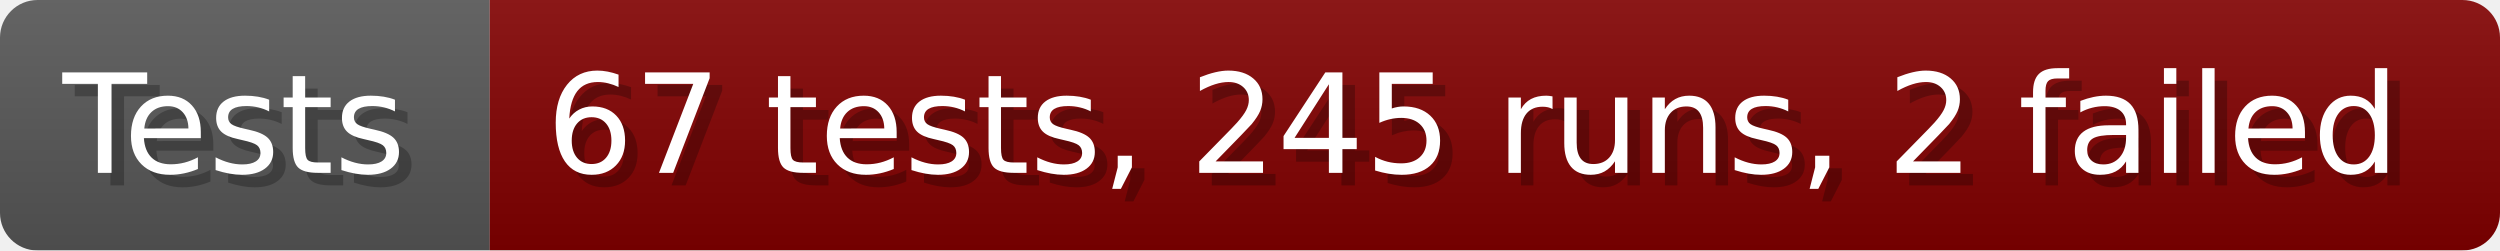
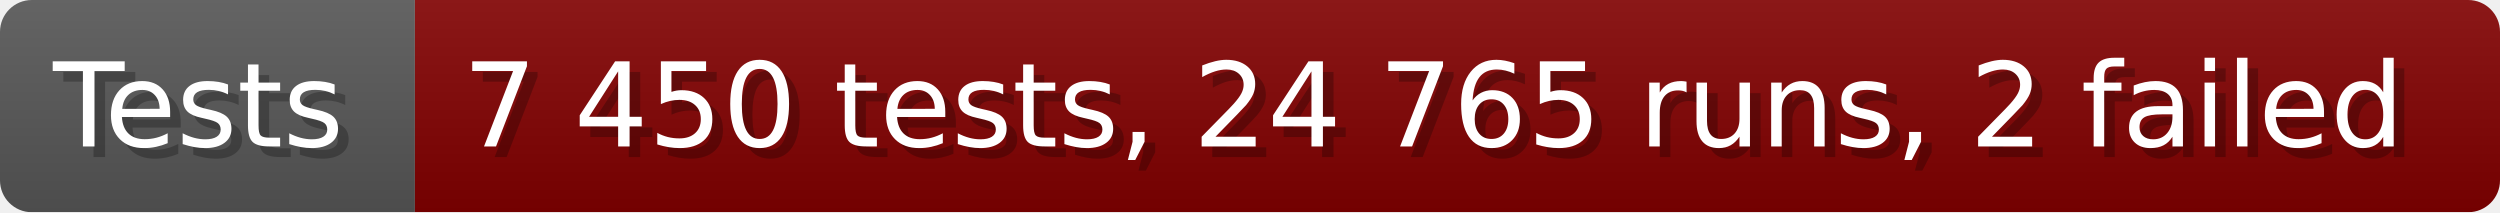
- <svg xmlns="http://www.w3.org/2000/svg" width="199.6" height="20" viewBox="0 0 1996 200" role="img" aria-label="Tests: 67 tests, 245 runs, 2 failed">
+ <svg xmlns="http://www.w3.org/2000/svg" width="235.6" height="20" viewBox="0 0 2356 200" role="img" aria-label="Tests: 7 450 tests, 24 765 runs, 2 failed">
  <linearGradient id="a" x2="0" y2="100%">
    <stop offset="0" stop-opacity=".1" stop-color="#EEE" />
    <stop offset="1" stop-opacity=".1" />
  </linearGradient>
  <mask id="m">
-     <rect width="1996" height="200" rx="30" fill="#FFF" />
+     <rect width="2356" height="200" rx="30" fill="#FFF" />
  </mask>
  <g mask="url(#m)">
    <rect width="391" height="200" fill="#555" />
-     <rect width="1605" height="200" fill="#800000" x="391" />
-     <rect width="1996" height="200" fill="url(#a)" />
+     <rect width="1965" height="200" fill="#800000" x="391" />
+     <rect width="2356" height="200" fill="url(#a)" />
  </g>
  <g aria-hidden="true" fill="#fff" text-anchor="start" font-family="Verdana,DejaVu Sans,sans-serif" font-size="110">
    <text x="60" y="148" textLength="291" fill="#000" opacity="0.25">Tests</text>
    <text x="50" y="138" textLength="291">Tests</text>
-     <text x="446" y="148" textLength="1505" fill="#000" opacity="0.25">67 tests, 245 runs, 2 failed</text>
-     <text x="436" y="138" textLength="1505">67 tests, 245 runs, 2 failed</text>
+     <text x="446" y="148" textLength="1865" fill="#000" opacity="0.25">7 450 tests, 24 765 runs, 2 failed</text>
+     <text x="436" y="138" textLength="1865">7 450 tests, 24 765 runs, 2 failed</text>
  </g>
</svg>
